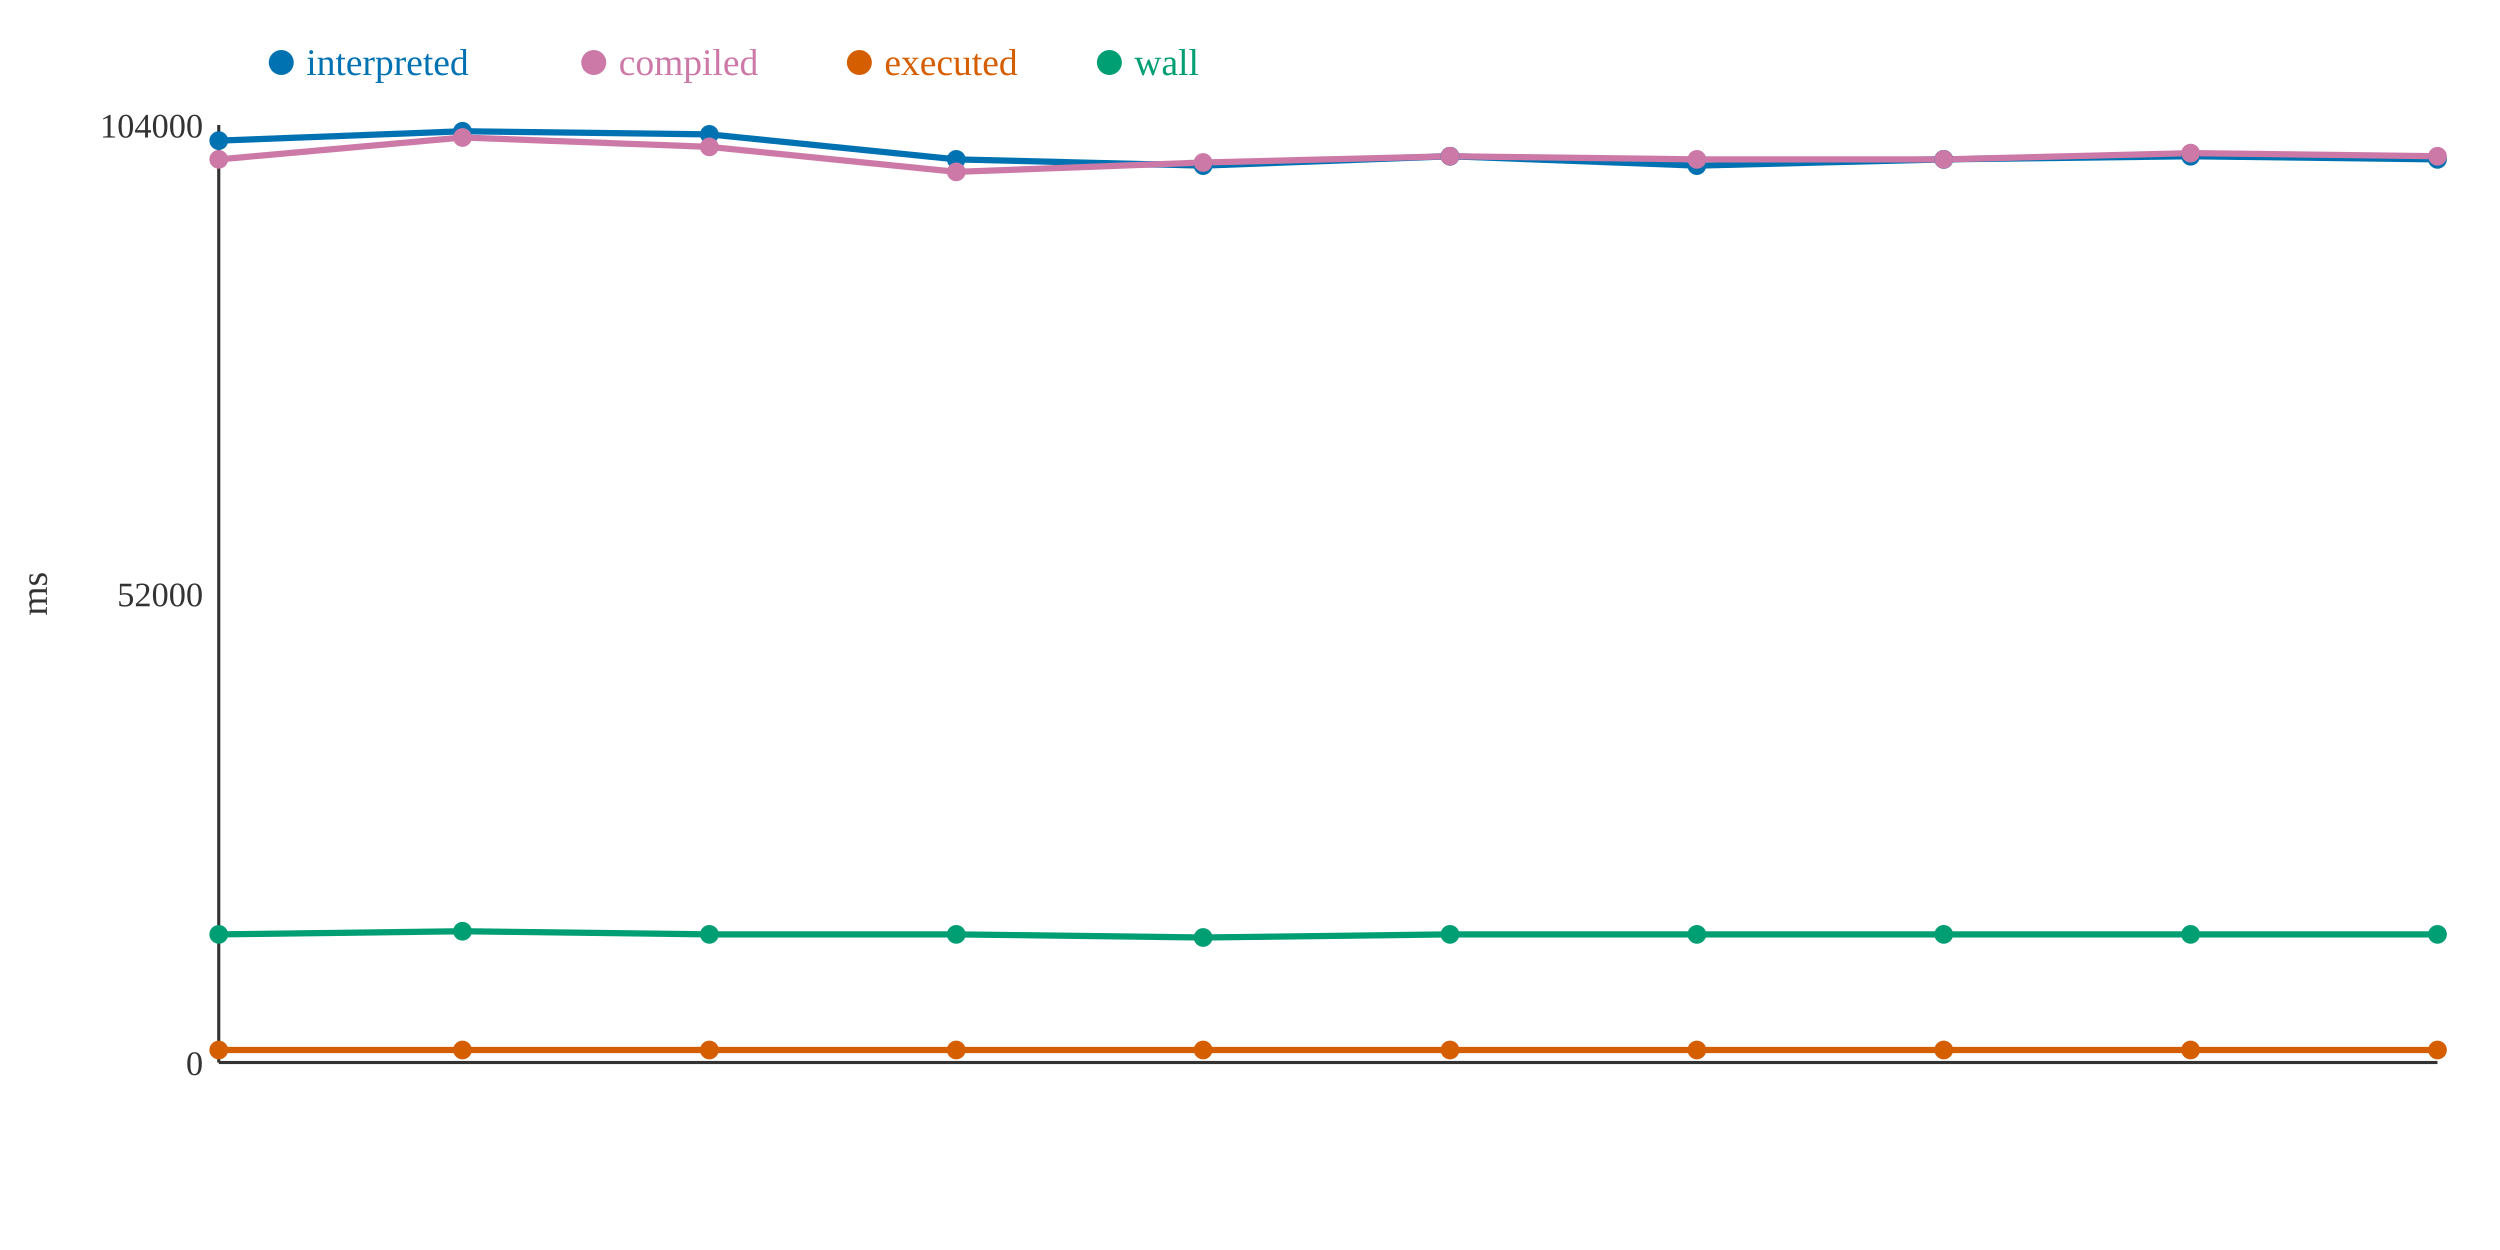
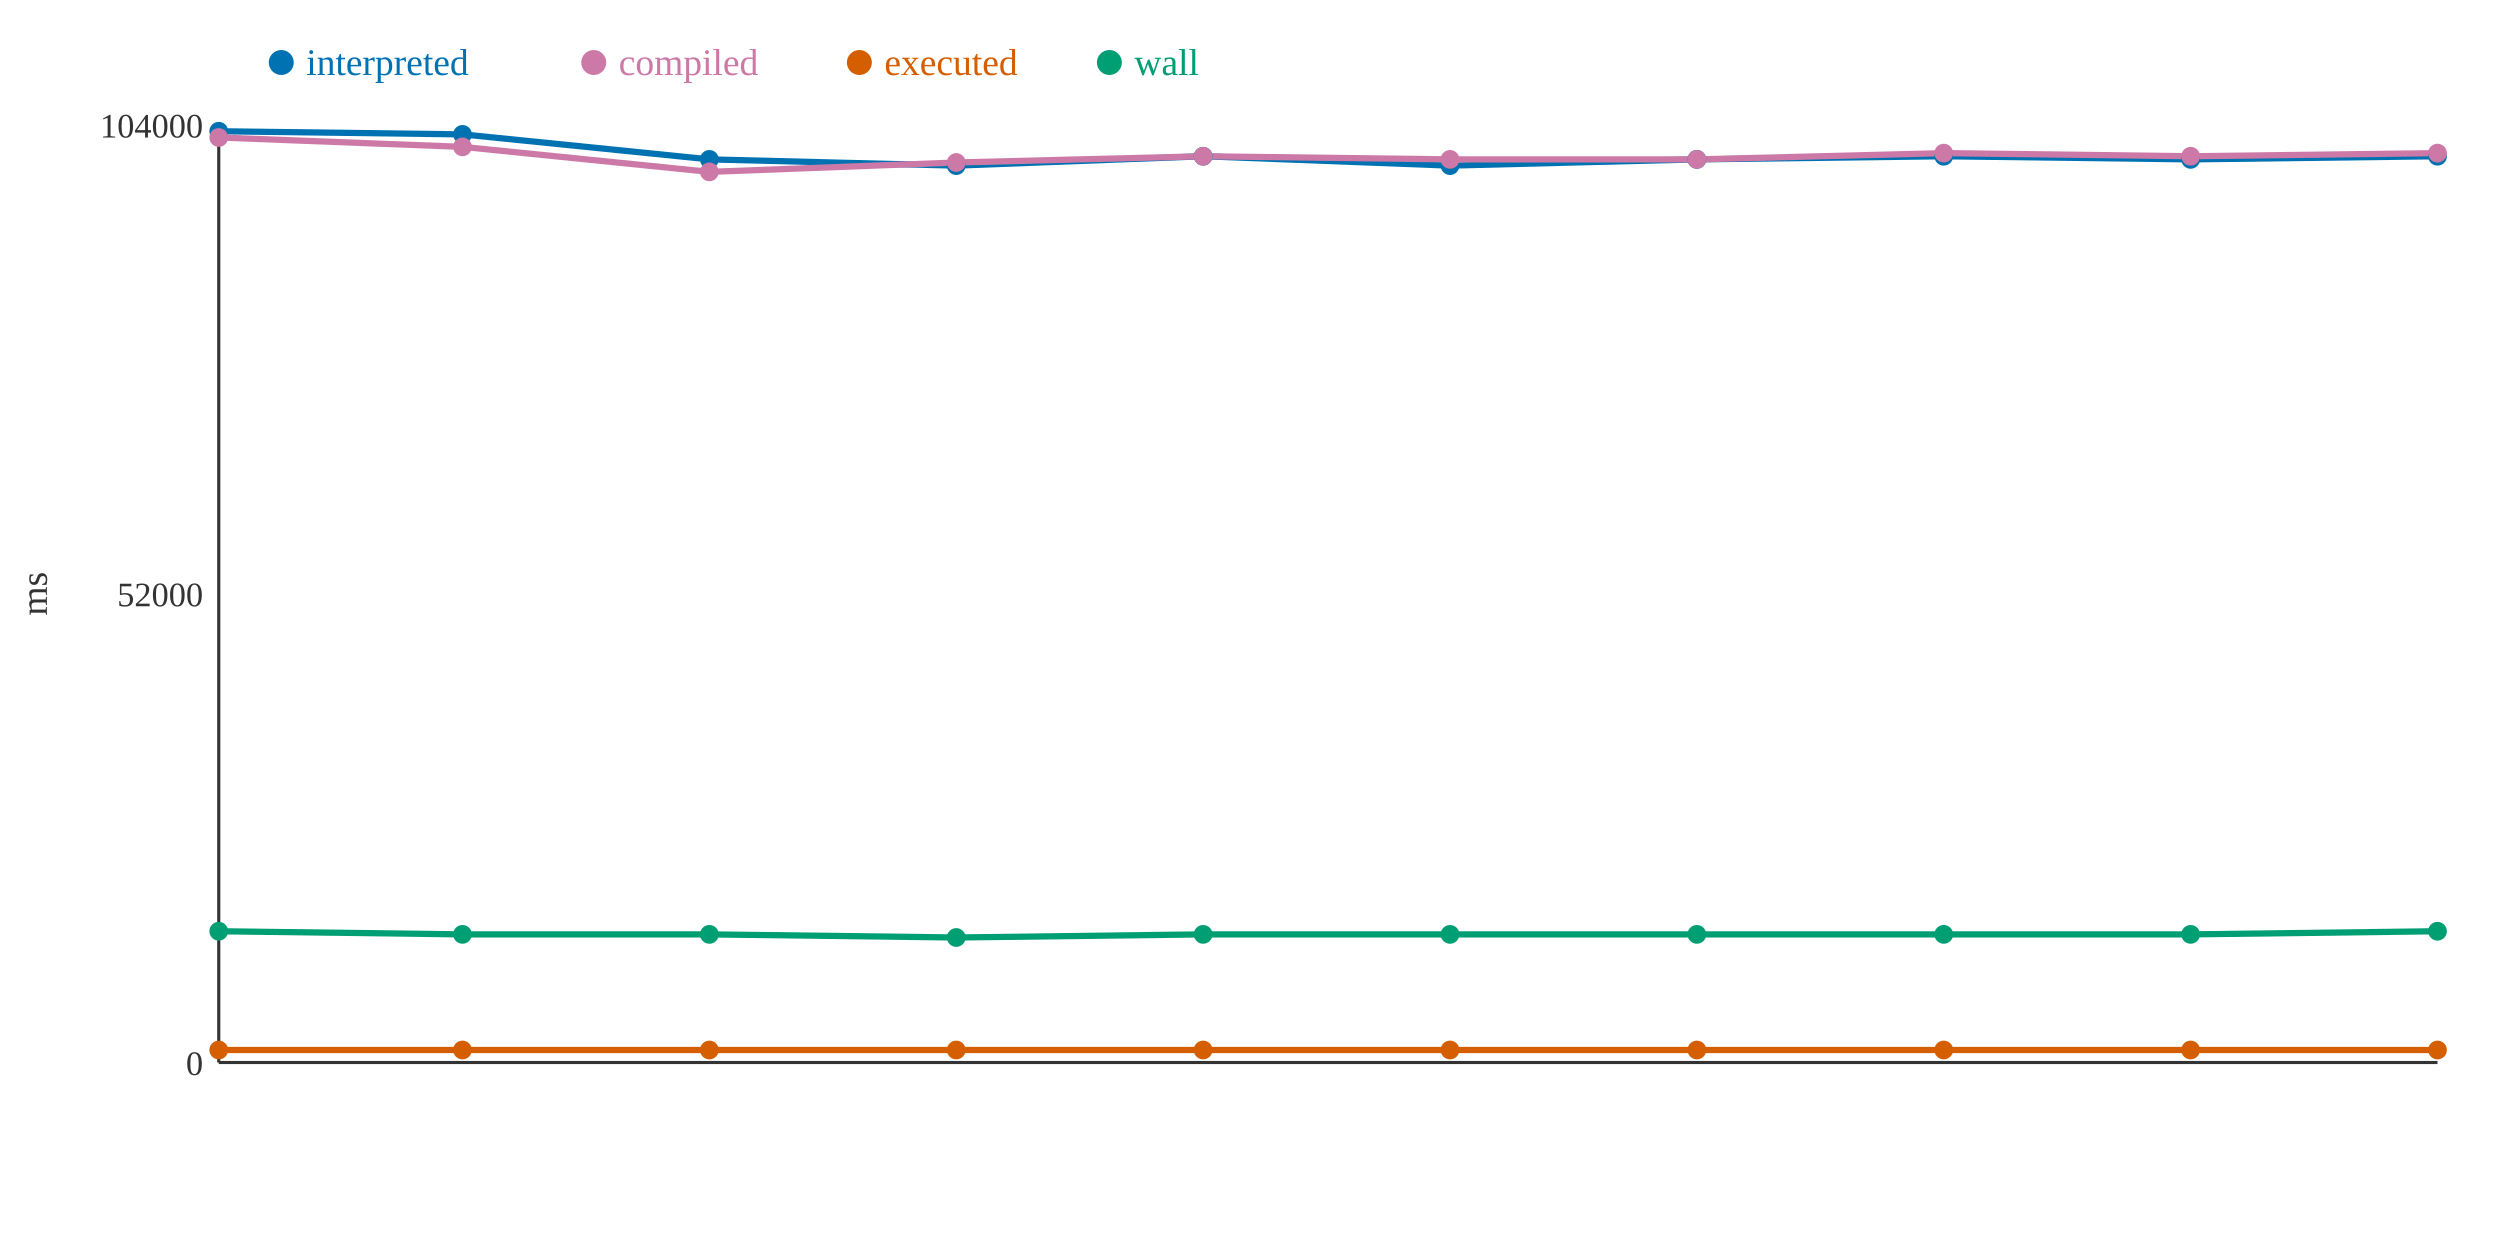
<svg xmlns="http://www.w3.org/2000/svg" width="800" height="400">
  <rect width="800" height="400" fill="white" />
  <line x1="70" y1="40" x2="70" y2="340" stroke="#333" stroke-width="1" />
  <line x1="70" y1="340" x2="780" y2="340" stroke="#333" stroke-width="1" />
  <text x="65" y="344" text-anchor="end" font-size="11" fill="#333">0</text>
  <text x="65" y="194" text-anchor="end" font-size="11" fill="#333">52000</text>
  <text x="65" y="44" text-anchor="end" font-size="11" fill="#333">104000</text>
  <text x="15" y="190" text-anchor="middle" font-size="12" fill="#333" transform="rotate(-90 15 190)">ms</text>
-   <polyline points="70,45 148,42 227,43 306,51 385,53 464,50 543,53 622,51 701,50 780,51" fill="none" stroke="#0072B2" stroke-width="2" />
-   <polyline points="70,51 148,44 227,47 306,55 385,52 464,50 543,51 622,51 701,49 780,50" fill="none" stroke="#CC79A7" stroke-width="2" />
+   <polyline points="70,42 148,43 227,51 306,53 385,50 464,53 543,51 622,50 701,51 780,50" fill="none" stroke="#0072B2" stroke-width="2" />
+   <polyline points="70,44 148,47 227,55 306,52 385,50 464,51 543,51 622,49 701,50 780,49" fill="none" stroke="#CC79A7" stroke-width="2" />
  <polyline points="70,336 148,336 227,336 306,336 385,336 464,336 543,336 622,336 701,336 780,336" fill="none" stroke="#D55E00" stroke-width="2" />
-   <polyline points="70,299 148,298 227,299 306,299 385,300 464,299 543,299 622,299 701,299 780,299" fill="none" stroke="#009E73" stroke-width="2" />
-   <circle cx="70" cy="45" r="3" fill="#0072B2" />
-   <circle cx="70" cy="51" r="3" fill="#CC79A7" />
+   <polyline points="70,298 148,299 227,299 306,300 385,299 464,299 543,299 622,299 701,299 780,298" fill="none" stroke="#009E73" stroke-width="2" />
+   <circle cx="70" cy="42" r="3" fill="#0072B2" />
+   <circle cx="70" cy="44" r="3" fill="#CC79A7" />
  <circle cx="70" cy="336" r="3" fill="#D55E00" />
-   <circle cx="70" cy="299" r="3" fill="#009E73" />
-   <circle cx="148" cy="42" r="3" fill="#0072B2" />
-   <circle cx="148" cy="44" r="3" fill="#CC79A7" />
+   <circle cx="70" cy="298" r="3" fill="#009E73" />
+   <circle cx="148" cy="43" r="3" fill="#0072B2" />
+   <circle cx="148" cy="47" r="3" fill="#CC79A7" />
  <circle cx="148" cy="336" r="3" fill="#D55E00" />
-   <circle cx="148" cy="298" r="3" fill="#009E73" />
-   <circle cx="227" cy="43" r="3" fill="#0072B2" />
-   <circle cx="227" cy="47" r="3" fill="#CC79A7" />
+   <circle cx="148" cy="299" r="3" fill="#009E73" />
+   <circle cx="227" cy="51" r="3" fill="#0072B2" />
+   <circle cx="227" cy="55" r="3" fill="#CC79A7" />
  <circle cx="227" cy="336" r="3" fill="#D55E00" />
  <circle cx="227" cy="299" r="3" fill="#009E73" />
-   <circle cx="306" cy="51" r="3" fill="#0072B2" />
-   <circle cx="306" cy="55" r="3" fill="#CC79A7" />
+   <circle cx="306" cy="53" r="3" fill="#0072B2" />
+   <circle cx="306" cy="52" r="3" fill="#CC79A7" />
  <circle cx="306" cy="336" r="3" fill="#D55E00" />
-   <circle cx="306" cy="299" r="3" fill="#009E73" />
-   <circle cx="385" cy="53" r="3" fill="#0072B2" />
-   <circle cx="385" cy="52" r="3" fill="#CC79A7" />
+   <circle cx="306" cy="300" r="3" fill="#009E73" />
+   <circle cx="385" cy="50" r="3" fill="#0072B2" />
+   <circle cx="385" cy="50" r="3" fill="#CC79A7" />
  <circle cx="385" cy="336" r="3" fill="#D55E00" />
-   <circle cx="385" cy="300" r="3" fill="#009E73" />
-   <circle cx="464" cy="50" r="3" fill="#0072B2" />
-   <circle cx="464" cy="50" r="3" fill="#CC79A7" />
+   <circle cx="385" cy="299" r="3" fill="#009E73" />
+   <circle cx="464" cy="53" r="3" fill="#0072B2" />
+   <circle cx="464" cy="51" r="3" fill="#CC79A7" />
  <circle cx="464" cy="336" r="3" fill="#D55E00" />
  <circle cx="464" cy="299" r="3" fill="#009E73" />
-   <circle cx="543" cy="53" r="3" fill="#0072B2" />
+   <circle cx="543" cy="51" r="3" fill="#0072B2" />
  <circle cx="543" cy="51" r="3" fill="#CC79A7" />
  <circle cx="543" cy="336" r="3" fill="#D55E00" />
  <circle cx="543" cy="299" r="3" fill="#009E73" />
-   <circle cx="622" cy="51" r="3" fill="#0072B2" />
-   <circle cx="622" cy="51" r="3" fill="#CC79A7" />
+   <circle cx="622" cy="50" r="3" fill="#0072B2" />
+   <circle cx="622" cy="49" r="3" fill="#CC79A7" />
  <circle cx="622" cy="336" r="3" fill="#D55E00" />
  <circle cx="622" cy="299" r="3" fill="#009E73" />
-   <circle cx="701" cy="50" r="3" fill="#0072B2" />
-   <circle cx="701" cy="49" r="3" fill="#CC79A7" />
+   <circle cx="701" cy="51" r="3" fill="#0072B2" />
+   <circle cx="701" cy="50" r="3" fill="#CC79A7" />
  <circle cx="701" cy="336" r="3" fill="#D55E00" />
  <circle cx="701" cy="299" r="3" fill="#009E73" />
-   <circle cx="780" cy="51" r="3" fill="#0072B2" />
-   <circle cx="780" cy="50" r="3" fill="#CC79A7" />
+   <circle cx="780" cy="50" r="3" fill="#0072B2" />
+   <circle cx="780" cy="49" r="3" fill="#CC79A7" />
  <circle cx="780" cy="336" r="3" fill="#D55E00" />
-   <circle cx="780" cy="299" r="3" fill="#009E73" />
+   <circle cx="780" cy="298" r="3" fill="#009E73" />
  <circle cx="90" cy="20" r="4" fill="#0072B2" />
  <text x="98" y="24" text-anchor="start" font-size="12" fill="#0072B2">interpreted</text>
  <circle cx="190" cy="20" r="4" fill="#CC79A7" />
  <text x="198" y="24" text-anchor="start" font-size="12" fill="#CC79A7">compiled</text>
  <circle cx="275" cy="20" r="4" fill="#D55E00" />
  <text x="283" y="24" text-anchor="start" font-size="12" fill="#D55E00">executed</text>
  <circle cx="355" cy="20" r="4" fill="#009E73" />
  <text x="363" y="24" text-anchor="start" font-size="12" fill="#009E73">wall</text>
</svg>
